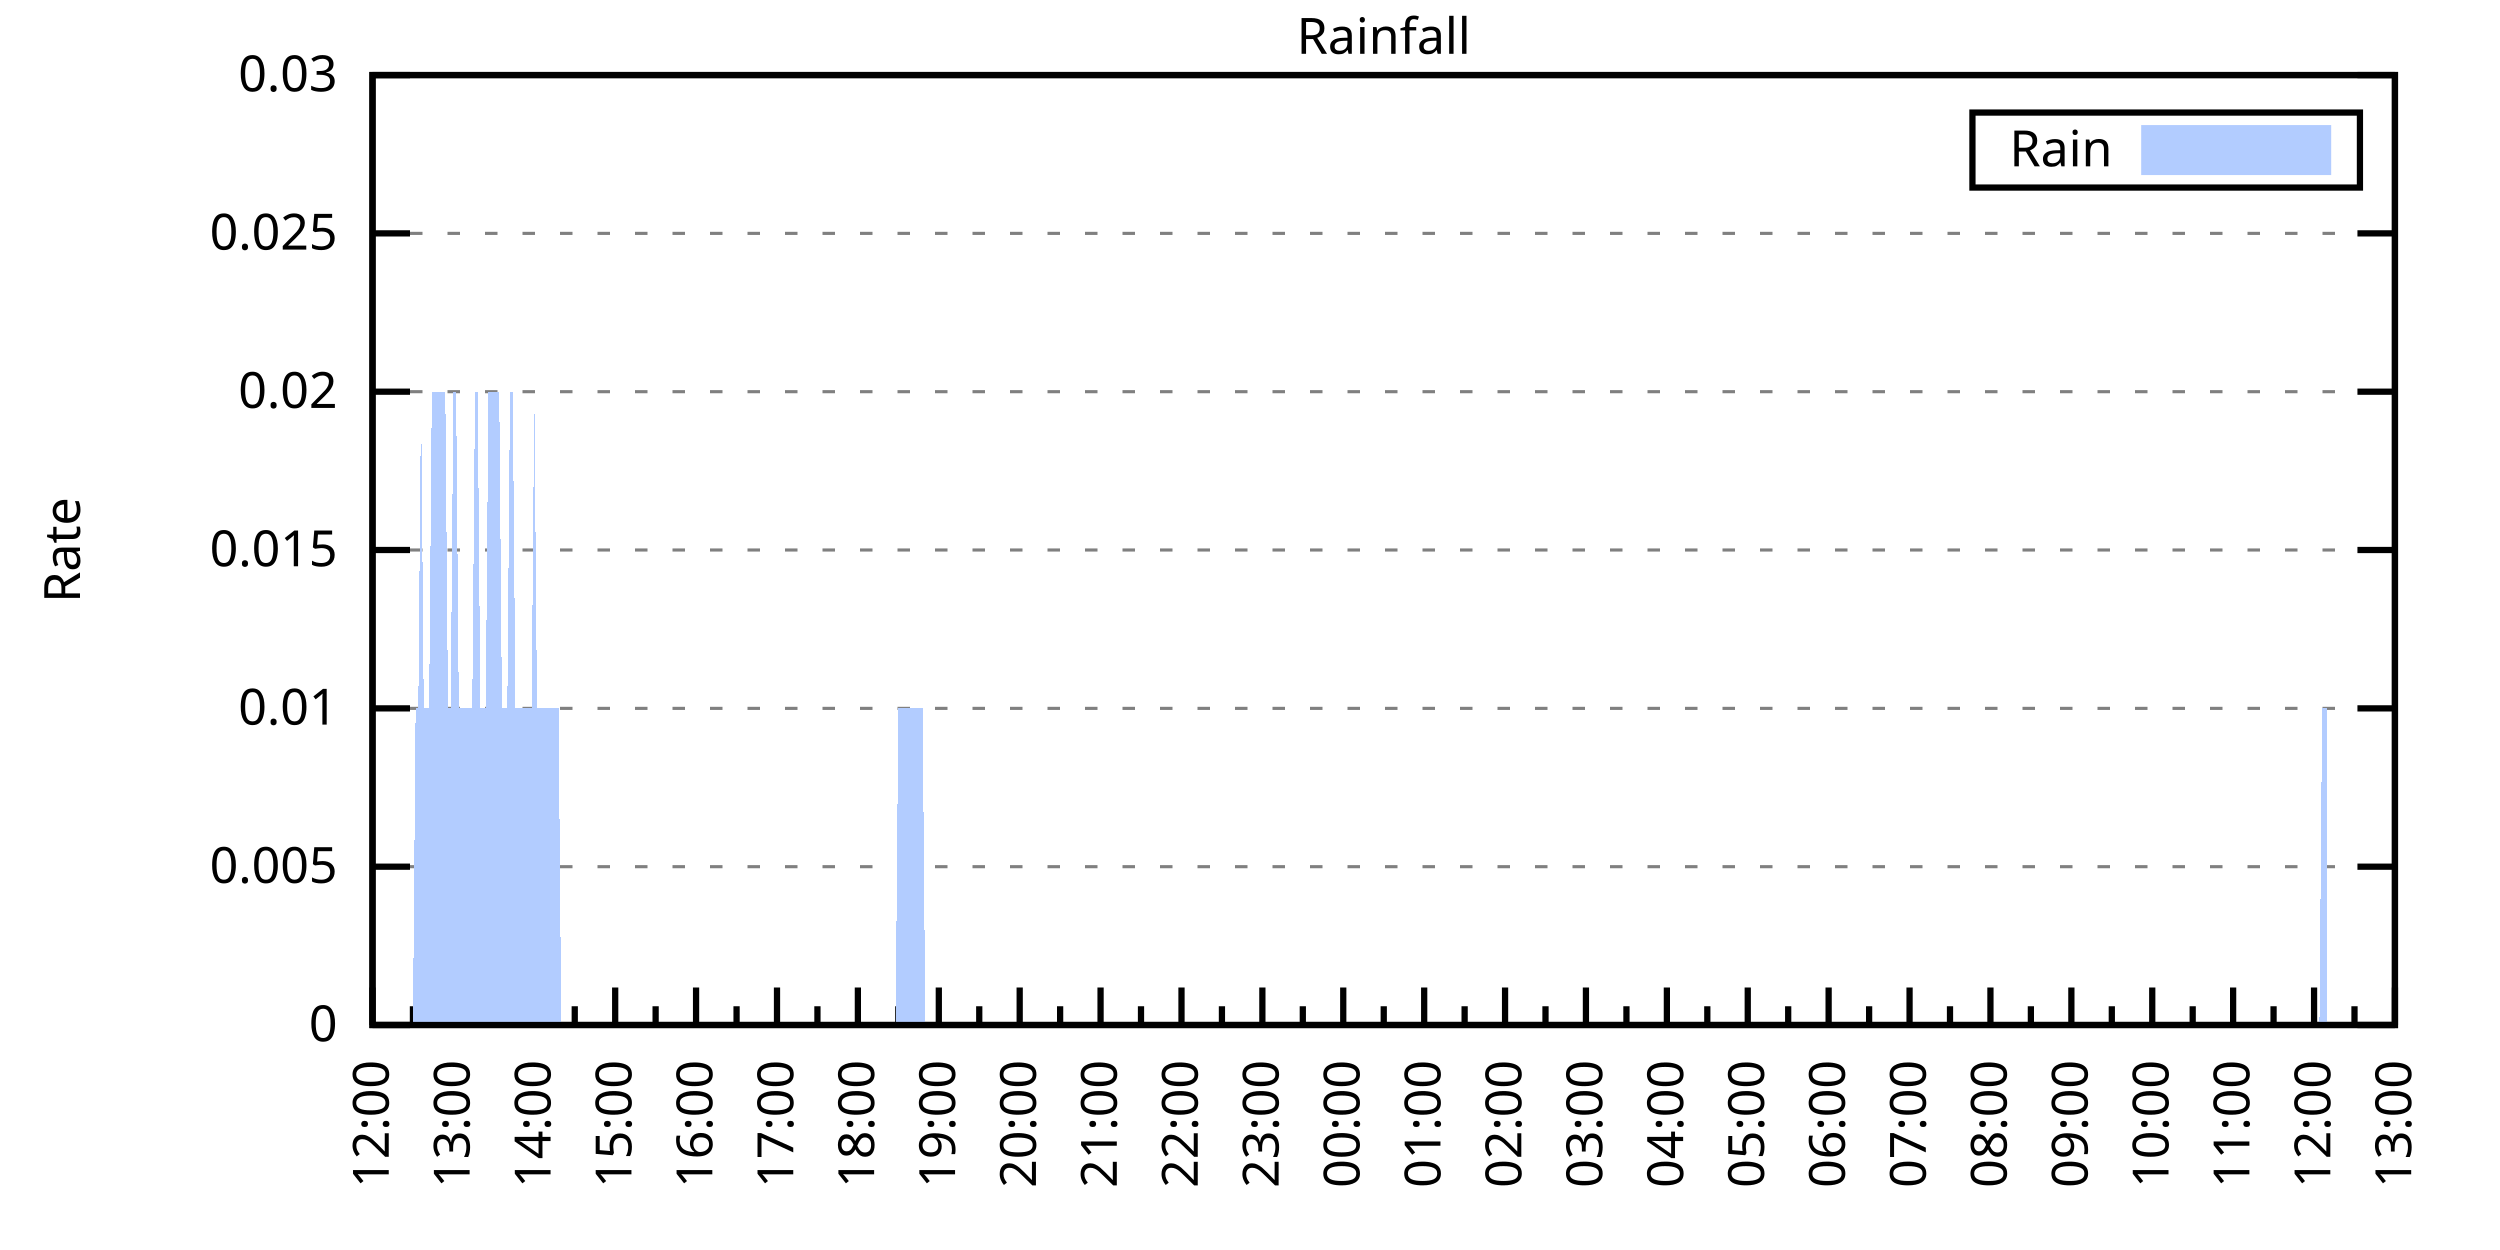
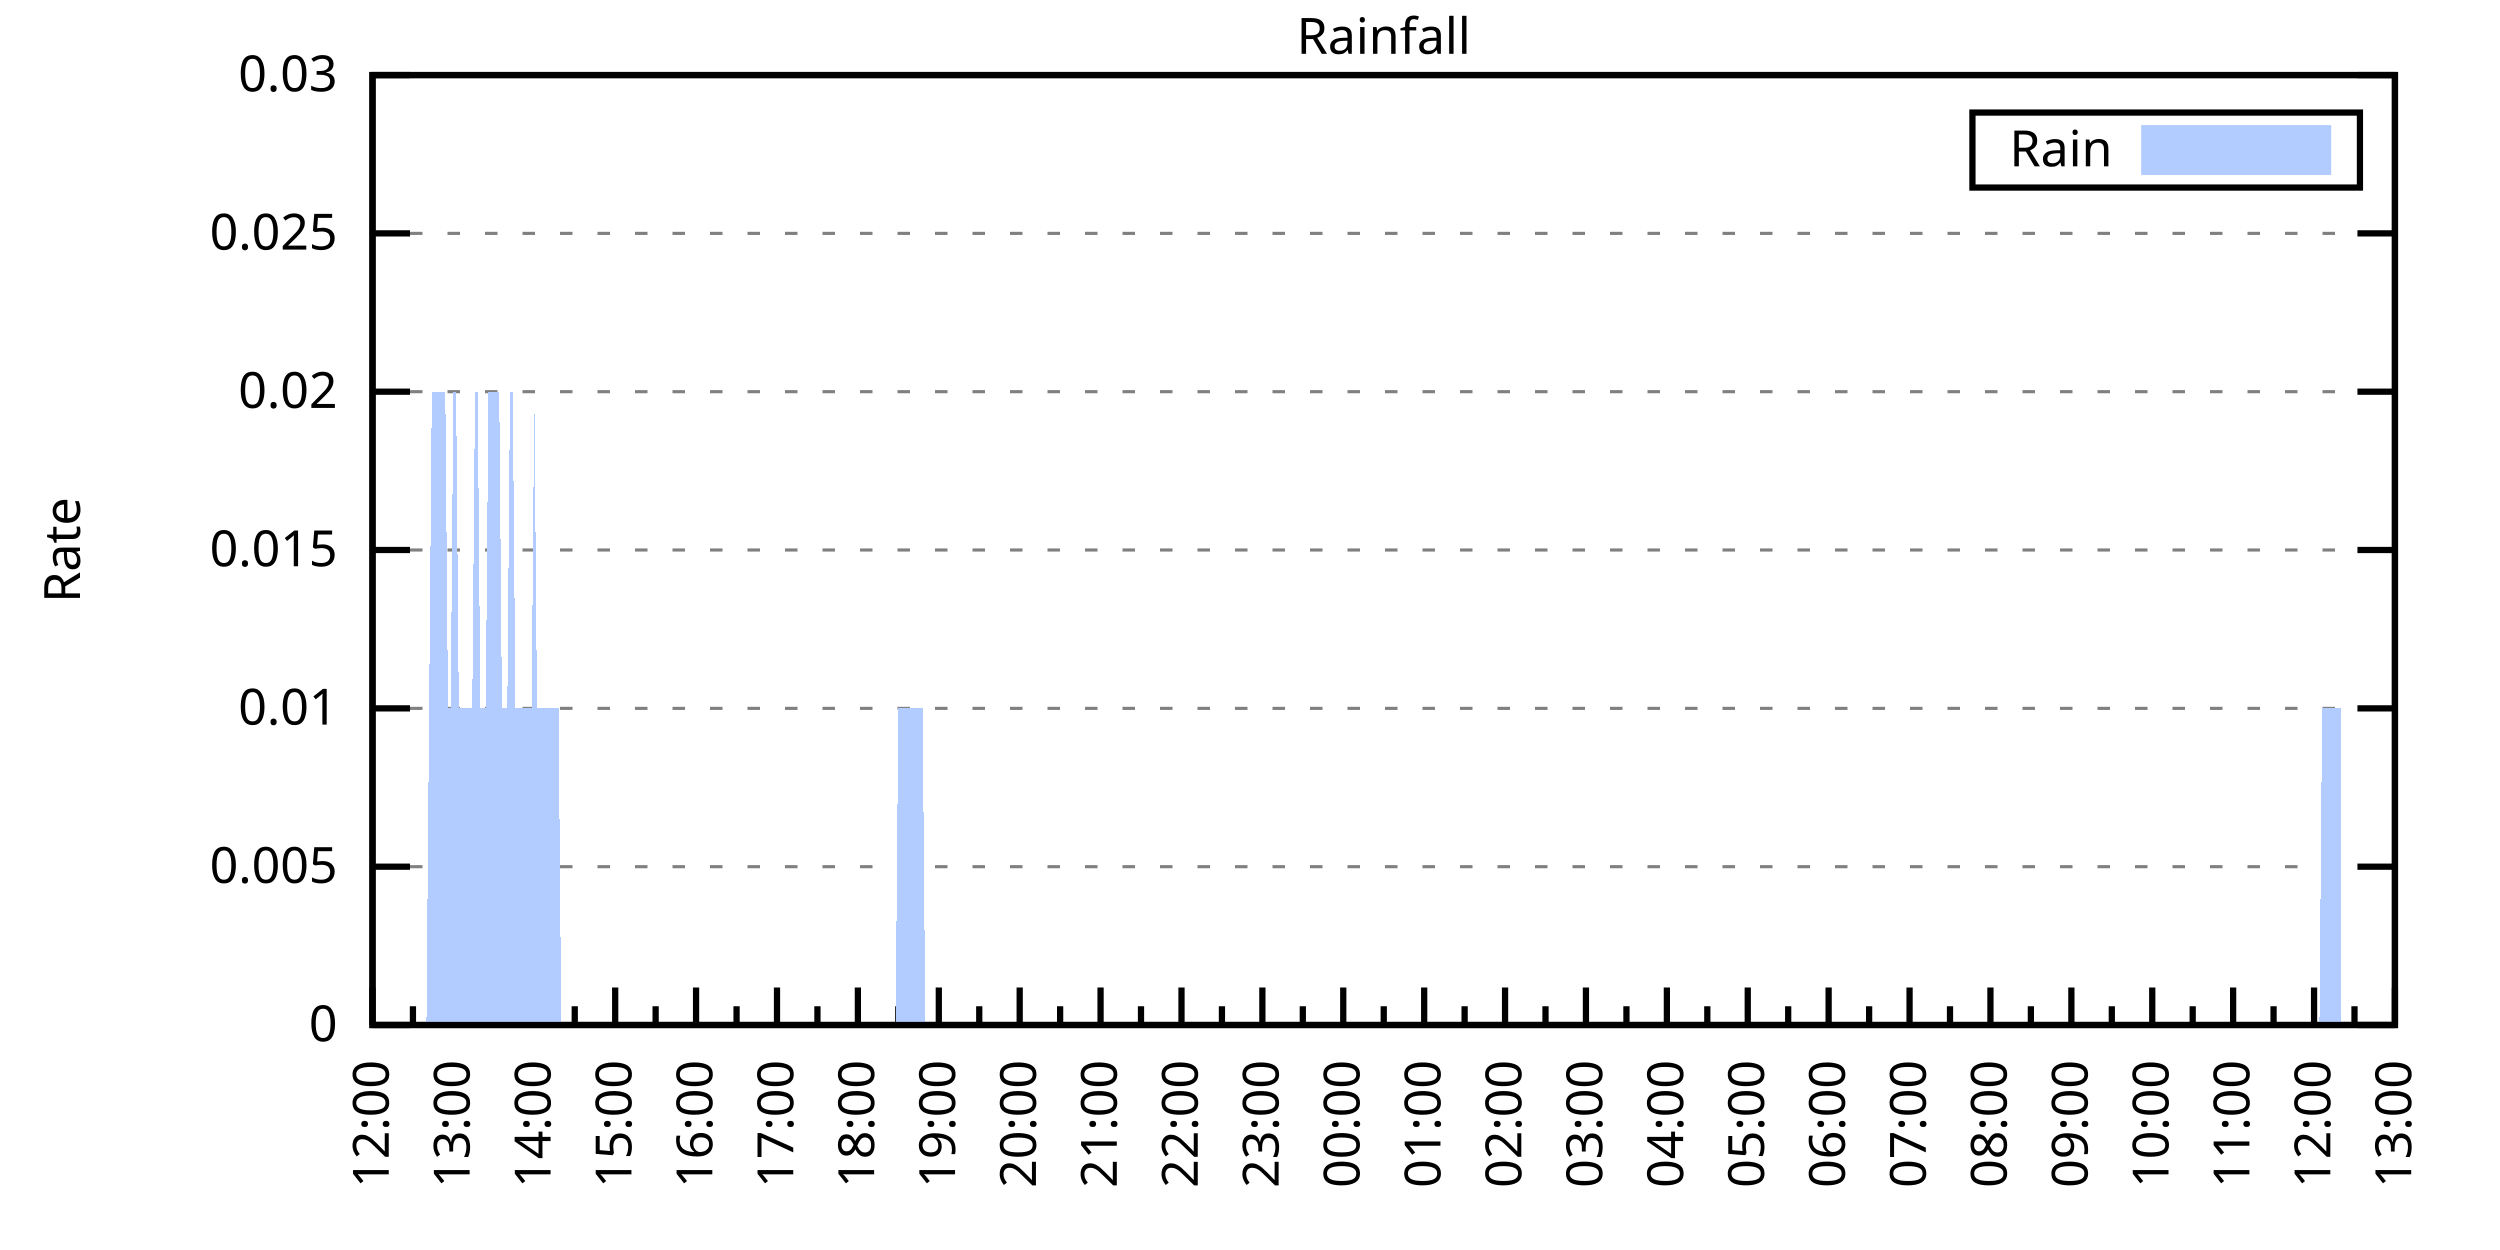
<svg xmlns="http://www.w3.org/2000/svg" xmlns:xlink="http://www.w3.org/1999/xlink" width="400" height="200" viewBox="0 0 400 200">
  <g id="gnuplot_canvas">
    <rect x="0" y="0" width="400" height="200" fill="none" />
    <defs>
      <circle id="gpDot" r="0.5" stroke-width="0.5" stroke="currentColor" />
      <path id="gpPt0" stroke-width="0.333" stroke="currentColor" d="M-1,0 h2 M0,-1 v2" />
      <path id="gpPt1" stroke-width="0.333" stroke="currentColor" d="M-1,-1 L1,1 M1,-1 L-1,1" />
      <path id="gpPt2" stroke-width="0.333" stroke="currentColor" d="M-1,0 L1,0 M0,-1 L0,1 M-1,-1 L1,1 M-1,1 L1,-1" />
      <rect id="gpPt3" stroke-width="0.333" stroke="currentColor" x="-1" y="-1" width="2" height="2" />
      <rect id="gpPt4" stroke-width="0.333" stroke="currentColor" fill="currentColor" x="-1" y="-1" width="2" height="2" />
      <circle id="gpPt5" stroke-width="0.333" stroke="currentColor" cx="0" cy="0" r="1" />
      <use xlink:href="#gpPt5" id="gpPt6" fill="currentColor" stroke="none" />
      <path id="gpPt7" stroke-width="0.333" stroke="currentColor" d="M0,-1.33 L-1.33,0.67 L1.33,0.67 z" />
      <use xlink:href="#gpPt7" id="gpPt8" fill="currentColor" stroke="none" />
      <use xlink:href="#gpPt7" id="gpPt9" stroke="currentColor" transform="rotate(180)" />
      <use xlink:href="#gpPt9" id="gpPt10" fill="currentColor" stroke="none" />
      <use xlink:href="#gpPt3" id="gpPt11" stroke="currentColor" transform="rotate(45)" />
      <use xlink:href="#gpPt11" id="gpPt12" fill="currentColor" stroke="none" />
      <path id="gpPt13" stroke-width="0.333" stroke="currentColor" d="M0,1.330 L1.265,0.411 L0.782,-1.067 L-0.782,-1.076 L-1.265,0.411 z" />
      <use xlink:href="#gpPt13" id="gpPt14" fill="currentColor" stroke="none" />
      <filter id="textbox" filterUnits="objectBoundingBox" x="0" y="0" height="1" width="1">
        <feFlood flood-color="white" flood-opacity="1" result="bgnd" />
        <feComposite in="SourceGraphic" in2="bgnd" operator="atop" />
      </filter>
      <filter id="greybox" filterUnits="objectBoundingBox" x="0" y="0" height="1" width="1">
        <feFlood flood-color="lightgrey" flood-opacity="1" result="grey" />
        <feComposite in="SourceGraphic" in2="grey" operator="atop" />
      </filter>
    </defs>
    <g fill="none" color="white" stroke="currentColor" stroke-width="1.00" stroke-linecap="butt" stroke-linejoin="miter">
</g>
    <g fill="none" color="black" stroke="currentColor" stroke-width="1.00" stroke-linecap="butt" stroke-linejoin="miter">
      <g stroke="none" shape-rendering="crispEdges">
        <polygon fill="rgb(255, 255, 255)" points="59.60,164.00 383.18,164.00 383.18,12.02 59.60,12.02 " />
      </g>
    </g>
    <g fill="none" color="black" stroke="currentColor" stroke-width="1.00" stroke-linecap="butt" stroke-linejoin="miter">
</g>
    <g fill="none" color="black" stroke="black" stroke-width="0.50" stroke-linecap="butt" stroke-linejoin="miter">
</g>
    <g fill="none" color="gray" stroke="currentColor" stroke-width="0.50" stroke-linecap="butt" stroke-linejoin="miter">
      <path stroke="gray" stroke-dasharray="2,4" class="gridline" d="M59.60,164.00 L383.19,164.00  " />
    </g>
    <g fill="none" color="gray" stroke="gray" stroke-width="1.00" stroke-linecap="butt" stroke-linejoin="miter">
</g>
    <g fill="none" color="black" stroke="currentColor" stroke-width="1.00" stroke-linecap="butt" stroke-linejoin="miter">
      <path stroke="black" d="M59.60,164.00 L65.60,164.00 M383.19,164.00 L377.19,164.00  " />
      <g transform="translate(54.00,166.60)" stroke="none" fill="black" font-family="Sans" font-size="8.00" text-anchor="end">
        <text>
          <tspan font-family="Sans"> 0</tspan>
        </text>
      </g>
    </g>
    <g fill="none" color="black" stroke="currentColor" stroke-width="1.00" stroke-linecap="butt" stroke-linejoin="miter">
</g>
    <g fill="none" color="black" stroke="black" stroke-width="0.50" stroke-linecap="butt" stroke-linejoin="miter">
</g>
    <g fill="none" color="gray" stroke="currentColor" stroke-width="0.50" stroke-linecap="butt" stroke-linejoin="miter">
      <path stroke="gray" stroke-dasharray="2,4" class="gridline" d="M59.60,138.67 L383.19,138.67  " />
    </g>
    <g fill="none" color="gray" stroke="gray" stroke-width="1.00" stroke-linecap="butt" stroke-linejoin="miter">
</g>
    <g fill="none" color="black" stroke="currentColor" stroke-width="1.00" stroke-linecap="butt" stroke-linejoin="miter">
      <path stroke="black" d="M59.60,138.67 L65.60,138.67 M383.19,138.67 L377.19,138.67  " />
      <g transform="translate(54.00,141.27)" stroke="none" fill="black" font-family="Sans" font-size="8.00" text-anchor="end">
        <text>
          <tspan font-family="Sans"> 0.005</tspan>
        </text>
      </g>
    </g>
    <g fill="none" color="black" stroke="currentColor" stroke-width="1.00" stroke-linecap="butt" stroke-linejoin="miter">
</g>
    <g fill="none" color="black" stroke="black" stroke-width="0.50" stroke-linecap="butt" stroke-linejoin="miter">
</g>
    <g fill="none" color="gray" stroke="currentColor" stroke-width="0.50" stroke-linecap="butt" stroke-linejoin="miter">
      <path stroke="gray" stroke-dasharray="2,4" class="gridline" d="M59.60,113.34 L383.19,113.34  " />
    </g>
    <g fill="none" color="gray" stroke="gray" stroke-width="1.00" stroke-linecap="butt" stroke-linejoin="miter">
</g>
    <g fill="none" color="black" stroke="currentColor" stroke-width="1.00" stroke-linecap="butt" stroke-linejoin="miter">
      <path stroke="black" d="M59.60,113.34 L65.60,113.34 M383.19,113.34 L377.19,113.34  " />
      <g transform="translate(54.00,115.94)" stroke="none" fill="black" font-family="Sans" font-size="8.00" text-anchor="end">
        <text>
          <tspan font-family="Sans"> 0.01</tspan>
        </text>
      </g>
    </g>
    <g fill="none" color="black" stroke="currentColor" stroke-width="1.00" stroke-linecap="butt" stroke-linejoin="miter">
</g>
    <g fill="none" color="black" stroke="black" stroke-width="0.50" stroke-linecap="butt" stroke-linejoin="miter">
</g>
    <g fill="none" color="gray" stroke="currentColor" stroke-width="0.50" stroke-linecap="butt" stroke-linejoin="miter">
      <path stroke="gray" stroke-dasharray="2,4" class="gridline" d="M59.60,88.00 L383.19,88.00  " />
    </g>
    <g fill="none" color="gray" stroke="gray" stroke-width="1.00" stroke-linecap="butt" stroke-linejoin="miter">
</g>
    <g fill="none" color="black" stroke="currentColor" stroke-width="1.00" stroke-linecap="butt" stroke-linejoin="miter">
      <path stroke="black" d="M59.60,88.00 L65.60,88.00 M383.19,88.00 L377.19,88.00  " />
      <g transform="translate(54.00,90.60)" stroke="none" fill="black" font-family="Sans" font-size="8.00" text-anchor="end">
        <text>
          <tspan font-family="Sans"> 0.015</tspan>
        </text>
      </g>
    </g>
    <g fill="none" color="black" stroke="currentColor" stroke-width="1.00" stroke-linecap="butt" stroke-linejoin="miter">
</g>
    <g fill="none" color="black" stroke="black" stroke-width="0.50" stroke-linecap="butt" stroke-linejoin="miter">
</g>
    <g fill="none" color="gray" stroke="currentColor" stroke-width="0.50" stroke-linecap="butt" stroke-linejoin="miter">
      <path stroke="gray" stroke-dasharray="2,4" class="gridline" d="M59.60,62.67 L383.19,62.67  " />
    </g>
    <g fill="none" color="gray" stroke="gray" stroke-width="1.00" stroke-linecap="butt" stroke-linejoin="miter">
</g>
    <g fill="none" color="black" stroke="currentColor" stroke-width="1.00" stroke-linecap="butt" stroke-linejoin="miter">
      <path stroke="black" d="M59.60,62.67 L65.60,62.67 M383.19,62.67 L377.19,62.67  " />
      <g transform="translate(54.00,65.27)" stroke="none" fill="black" font-family="Sans" font-size="8.00" text-anchor="end">
        <text>
          <tspan font-family="Sans"> 0.02</tspan>
        </text>
      </g>
    </g>
    <g fill="none" color="black" stroke="currentColor" stroke-width="1.00" stroke-linecap="butt" stroke-linejoin="miter">
</g>
    <g fill="none" color="black" stroke="black" stroke-width="0.50" stroke-linecap="butt" stroke-linejoin="miter">
</g>
    <g fill="none" color="gray" stroke="currentColor" stroke-width="0.50" stroke-linecap="butt" stroke-linejoin="miter">
      <path stroke="gray" stroke-dasharray="2,4" class="gridline" d="M59.60,37.34 L383.19,37.34  " />
    </g>
    <g fill="none" color="gray" stroke="gray" stroke-width="1.00" stroke-linecap="butt" stroke-linejoin="miter">
</g>
    <g fill="none" color="black" stroke="currentColor" stroke-width="1.00" stroke-linecap="butt" stroke-linejoin="miter">
      <path stroke="black" d="M59.60,37.34 L65.60,37.34 M383.19,37.34 L377.19,37.34  " />
      <g transform="translate(54.00,39.94)" stroke="none" fill="black" font-family="Sans" font-size="8.00" text-anchor="end">
        <text>
          <tspan font-family="Sans"> 0.025</tspan>
        </text>
      </g>
    </g>
    <g fill="none" color="black" stroke="currentColor" stroke-width="1.00" stroke-linecap="butt" stroke-linejoin="miter">
</g>
    <g fill="none" color="black" stroke="black" stroke-width="0.50" stroke-linecap="butt" stroke-linejoin="miter">
</g>
    <g fill="none" color="gray" stroke="currentColor" stroke-width="0.50" stroke-linecap="butt" stroke-linejoin="miter">
      <path stroke="gray" stroke-dasharray="2,4" class="gridline" d="M59.60,12.01 L383.19,12.01  " />
    </g>
    <g fill="none" color="gray" stroke="gray" stroke-width="1.00" stroke-linecap="butt" stroke-linejoin="miter">
</g>
    <g fill="none" color="black" stroke="currentColor" stroke-width="1.00" stroke-linecap="butt" stroke-linejoin="miter">
      <path stroke="black" d="M59.60,12.01 L65.60,12.01 M383.19,12.01 L377.19,12.01  " />
      <g transform="translate(54.00,14.61)" stroke="none" fill="black" font-family="Sans" font-size="8.00" text-anchor="end">
        <text>
          <tspan font-family="Sans"> 0.03</tspan>
        </text>
      </g>
    </g>
    <g fill="none" color="black" stroke="currentColor" stroke-width="1.00" stroke-linecap="butt" stroke-linejoin="miter">
      <path stroke="black" d="M59.60,164.00 L59.60,158.00  " />
      <g transform="translate(62.20,169.60) rotate(270)" stroke="none" fill="black" font-family="Sans" font-size="8.00" text-anchor="end">
        <text>
          <tspan font-family="Sans">12:00</tspan>
        </text>
      </g>
    </g>
    <g fill="none" color="black" stroke="currentColor" stroke-width="1.00" stroke-linecap="butt" stroke-linejoin="miter">
      <path stroke="black" d="M66.07,164.00 L66.07,161.00 M72.54,164.00 L72.54,158.00  " />
      <g transform="translate(75.14,169.60) rotate(270)" stroke="none" fill="black" font-family="Sans" font-size="8.00" text-anchor="end">
        <text>
          <tspan font-family="Sans">13:00</tspan>
        </text>
      </g>
    </g>
    <g fill="none" color="black" stroke="currentColor" stroke-width="1.00" stroke-linecap="butt" stroke-linejoin="miter">
      <path stroke="black" d="M79.02,164.00 L79.02,161.00 M85.49,164.00 L85.49,158.00  " />
      <g transform="translate(88.09,169.60) rotate(270)" stroke="none" fill="black" font-family="Sans" font-size="8.00" text-anchor="end">
        <text>
          <tspan font-family="Sans">14:00</tspan>
        </text>
      </g>
    </g>
    <g fill="none" color="black" stroke="currentColor" stroke-width="1.00" stroke-linecap="butt" stroke-linejoin="miter">
      <path stroke="black" d="M91.96,164.00 L91.96,161.00 M98.43,164.00 L98.43,158.00  " />
      <g transform="translate(101.03,169.60) rotate(270)" stroke="none" fill="black" font-family="Sans" font-size="8.00" text-anchor="end">
        <text>
          <tspan font-family="Sans">15:00</tspan>
        </text>
      </g>
    </g>
    <g fill="none" color="black" stroke="currentColor" stroke-width="1.00" stroke-linecap="butt" stroke-linejoin="miter">
      <path stroke="black" d="M104.90,164.00 L104.90,161.00 M111.37,164.00 L111.37,158.00  " />
      <g transform="translate(113.97,169.60) rotate(270)" stroke="none" fill="black" font-family="Sans" font-size="8.00" text-anchor="end">
        <text>
          <tspan font-family="Sans">16:00</tspan>
        </text>
      </g>
    </g>
    <g fill="none" color="black" stroke="currentColor" stroke-width="1.00" stroke-linecap="butt" stroke-linejoin="miter">
      <path stroke="black" d="M117.85,164.00 L117.85,161.00 M124.32,164.00 L124.32,158.00  " />
      <g transform="translate(126.92,169.60) rotate(270)" stroke="none" fill="black" font-family="Sans" font-size="8.00" text-anchor="end">
        <text>
          <tspan font-family="Sans">17:00</tspan>
        </text>
      </g>
    </g>
    <g fill="none" color="black" stroke="currentColor" stroke-width="1.00" stroke-linecap="butt" stroke-linejoin="miter">
      <path stroke="black" d="M130.79,164.00 L130.79,161.00 M137.26,164.00 L137.26,158.00  " />
      <g transform="translate(139.86,169.60) rotate(270)" stroke="none" fill="black" font-family="Sans" font-size="8.00" text-anchor="end">
        <text>
          <tspan font-family="Sans">18:00</tspan>
        </text>
      </g>
    </g>
    <g fill="none" color="black" stroke="currentColor" stroke-width="1.00" stroke-linecap="butt" stroke-linejoin="miter">
      <path stroke="black" d="M143.73,164.00 L143.73,161.00 M150.21,164.00 L150.21,158.00  " />
      <g transform="translate(152.81,169.60) rotate(270)" stroke="none" fill="black" font-family="Sans" font-size="8.00" text-anchor="end">
        <text>
          <tspan font-family="Sans">19:00</tspan>
        </text>
      </g>
    </g>
    <g fill="none" color="black" stroke="currentColor" stroke-width="1.00" stroke-linecap="butt" stroke-linejoin="miter">
      <path stroke="black" d="M156.68,164.00 L156.68,161.00 M163.15,164.00 L163.15,158.00  " />
      <g transform="translate(165.75,169.60) rotate(270)" stroke="none" fill="black" font-family="Sans" font-size="8.00" text-anchor="end">
        <text>
          <tspan font-family="Sans">20:00</tspan>
        </text>
      </g>
    </g>
    <g fill="none" color="black" stroke="currentColor" stroke-width="1.00" stroke-linecap="butt" stroke-linejoin="miter">
      <path stroke="black" d="M169.62,164.00 L169.62,161.00 M176.09,164.00 L176.09,158.00  " />
      <g transform="translate(178.69,169.60) rotate(270)" stroke="none" fill="black" font-family="Sans" font-size="8.00" text-anchor="end">
        <text>
          <tspan font-family="Sans">21:00</tspan>
        </text>
      </g>
    </g>
    <g fill="none" color="black" stroke="currentColor" stroke-width="1.00" stroke-linecap="butt" stroke-linejoin="miter">
      <path stroke="black" d="M182.56,164.00 L182.56,161.00 M189.04,164.00 L189.04,158.00  " />
      <g transform="translate(191.64,169.60) rotate(270)" stroke="none" fill="black" font-family="Sans" font-size="8.00" text-anchor="end">
        <text>
          <tspan font-family="Sans">22:00</tspan>
        </text>
      </g>
    </g>
    <g fill="none" color="black" stroke="currentColor" stroke-width="1.00" stroke-linecap="butt" stroke-linejoin="miter">
      <path stroke="black" d="M195.51,164.00 L195.51,161.00 M201.98,164.00 L201.98,158.00  " />
      <g transform="translate(204.58,169.60) rotate(270)" stroke="none" fill="black" font-family="Sans" font-size="8.00" text-anchor="end">
        <text>
          <tspan font-family="Sans">23:00</tspan>
        </text>
      </g>
    </g>
    <g fill="none" color="black" stroke="currentColor" stroke-width="1.00" stroke-linecap="butt" stroke-linejoin="miter">
      <path stroke="black" d="M208.45,164.00 L208.45,161.00 M214.92,164.00 L214.92,158.00  " />
      <g transform="translate(217.52,169.60) rotate(270)" stroke="none" fill="black" font-family="Sans" font-size="8.00" text-anchor="end">
        <text>
          <tspan font-family="Sans">00:00</tspan>
        </text>
      </g>
    </g>
    <g fill="none" color="black" stroke="currentColor" stroke-width="1.00" stroke-linecap="butt" stroke-linejoin="miter">
      <path stroke="black" d="M221.40,164.00 L221.40,161.00 M227.87,164.00 L227.87,158.00  " />
      <g transform="translate(230.47,169.60) rotate(270)" stroke="none" fill="black" font-family="Sans" font-size="8.00" text-anchor="end">
        <text>
          <tspan font-family="Sans">01:00</tspan>
        </text>
      </g>
    </g>
    <g fill="none" color="black" stroke="currentColor" stroke-width="1.00" stroke-linecap="butt" stroke-linejoin="miter">
      <path stroke="black" d="M234.34,164.00 L234.34,161.00 M240.81,164.00 L240.81,158.00  " />
      <g transform="translate(243.41,169.60) rotate(270)" stroke="none" fill="black" font-family="Sans" font-size="8.00" text-anchor="end">
        <text>
          <tspan font-family="Sans">02:00</tspan>
        </text>
      </g>
    </g>
    <g fill="none" color="black" stroke="currentColor" stroke-width="1.00" stroke-linecap="butt" stroke-linejoin="miter">
      <path stroke="black" d="M247.28,164.00 L247.28,161.00 M253.75,164.00 L253.75,158.00  " />
      <g transform="translate(256.35,169.60) rotate(270)" stroke="none" fill="black" font-family="Sans" font-size="8.00" text-anchor="end">
        <text>
          <tspan font-family="Sans">03:00</tspan>
        </text>
      </g>
    </g>
    <g fill="none" color="black" stroke="currentColor" stroke-width="1.00" stroke-linecap="butt" stroke-linejoin="miter">
      <path stroke="black" d="M260.23,164.00 L260.23,161.00 M266.70,164.00 L266.70,158.00  " />
      <g transform="translate(269.30,169.60) rotate(270)" stroke="none" fill="black" font-family="Sans" font-size="8.00" text-anchor="end">
        <text>
          <tspan font-family="Sans">04:00</tspan>
        </text>
      </g>
    </g>
    <g fill="none" color="black" stroke="currentColor" stroke-width="1.00" stroke-linecap="butt" stroke-linejoin="miter">
      <path stroke="black" d="M273.17,164.00 L273.17,161.00 M279.64,164.00 L279.64,158.00  " />
      <g transform="translate(282.24,169.60) rotate(270)" stroke="none" fill="black" font-family="Sans" font-size="8.00" text-anchor="end">
        <text>
          <tspan font-family="Sans">05:00</tspan>
        </text>
      </g>
    </g>
    <g fill="none" color="black" stroke="currentColor" stroke-width="1.00" stroke-linecap="butt" stroke-linejoin="miter">
      <path stroke="black" d="M286.11,164.00 L286.11,161.00 M292.58,164.00 L292.58,158.00  " />
      <g transform="translate(295.18,169.60) rotate(270)" stroke="none" fill="black" font-family="Sans" font-size="8.00" text-anchor="end">
        <text>
          <tspan font-family="Sans">06:00</tspan>
        </text>
      </g>
    </g>
    <g fill="none" color="black" stroke="currentColor" stroke-width="1.00" stroke-linecap="butt" stroke-linejoin="miter">
      <path stroke="black" d="M299.06,164.00 L299.06,161.00 M305.53,164.00 L305.53,158.00  " />
      <g transform="translate(308.13,169.60) rotate(270)" stroke="none" fill="black" font-family="Sans" font-size="8.00" text-anchor="end">
        <text>
          <tspan font-family="Sans">07:00</tspan>
        </text>
      </g>
    </g>
    <g fill="none" color="black" stroke="currentColor" stroke-width="1.00" stroke-linecap="butt" stroke-linejoin="miter">
      <path stroke="black" d="M312.00,164.00 L312.00,161.00 M318.47,164.00 L318.47,158.00  " />
      <g transform="translate(321.07,169.60) rotate(270)" stroke="none" fill="black" font-family="Sans" font-size="8.00" text-anchor="end">
        <text>
          <tspan font-family="Sans">08:00</tspan>
        </text>
      </g>
    </g>
    <g fill="none" color="black" stroke="currentColor" stroke-width="1.00" stroke-linecap="butt" stroke-linejoin="miter">
      <path stroke="black" d="M324.94,164.00 L324.94,161.00 M331.42,164.00 L331.42,158.00  " />
      <g transform="translate(334.02,169.60) rotate(270)" stroke="none" fill="black" font-family="Sans" font-size="8.00" text-anchor="end">
        <text>
          <tspan font-family="Sans">09:00</tspan>
        </text>
      </g>
    </g>
    <g fill="none" color="black" stroke="currentColor" stroke-width="1.00" stroke-linecap="butt" stroke-linejoin="miter">
      <path stroke="black" d="M337.89,164.00 L337.89,161.00 M344.36,164.00 L344.36,158.00  " />
      <g transform="translate(346.96,169.60) rotate(270)" stroke="none" fill="black" font-family="Sans" font-size="8.00" text-anchor="end">
        <text>
          <tspan font-family="Sans">10:00</tspan>
        </text>
      </g>
    </g>
    <g fill="none" color="black" stroke="currentColor" stroke-width="1.00" stroke-linecap="butt" stroke-linejoin="miter">
      <path stroke="black" d="M350.83,164.00 L350.83,161.00 M357.30,164.00 L357.30,158.00  " />
      <g transform="translate(359.90,169.60) rotate(270)" stroke="none" fill="black" font-family="Sans" font-size="8.00" text-anchor="end">
        <text>
          <tspan font-family="Sans">11:00</tspan>
        </text>
      </g>
    </g>
    <g fill="none" color="black" stroke="currentColor" stroke-width="1.00" stroke-linecap="butt" stroke-linejoin="miter">
      <path stroke="black" d="M363.77,164.00 L363.77,161.00 M370.25,164.00 L370.25,158.00  " />
      <g transform="translate(372.85,169.60) rotate(270)" stroke="none" fill="black" font-family="Sans" font-size="8.00" text-anchor="end">
        <text>
          <tspan font-family="Sans">12:00</tspan>
        </text>
      </g>
    </g>
    <g fill="none" color="black" stroke="currentColor" stroke-width="1.00" stroke-linecap="butt" stroke-linejoin="miter">
      <path stroke="black" d="M376.72,164.00 L376.72,161.00 M383.19,164.00 L383.19,158.00  " />
      <g transform="translate(385.79,169.60) rotate(270)" stroke="none" fill="black" font-family="Sans" font-size="8.00" text-anchor="end">
        <text>
          <tspan font-family="Sans">13:00</tspan>
        </text>
      </g>
    </g>
    <g fill="none" color="black" stroke="currentColor" stroke-width="1.00" stroke-linecap="butt" stroke-linejoin="miter">
</g>
    <g fill="none" color="black" stroke="currentColor" stroke-width="1.00" stroke-linecap="butt" stroke-linejoin="miter">
      <path stroke="black" d="M59.60,12.01 L59.60,164.00 L383.19,164.00 L383.19,12.01 L59.60,12.01 Z  " />
    </g>
    <g fill="none" color="black" stroke="currentColor" stroke-width="1.00" stroke-linecap="butt" stroke-linejoin="miter">
      <g transform="translate(12.80,88.01) rotate(270)" stroke="none" fill="black" font-family="Sans" font-size="8.00" text-anchor="middle">
        <text>
          <tspan font-family="Sans">Rate</tspan>
        </text>
      </g>
    </g>
    <g fill="none" color="black" stroke="currentColor" stroke-width="1.00" stroke-linecap="butt" stroke-linejoin="miter">
</g>
    <g fill="none" color="black" stroke="currentColor" stroke-width="1.00" stroke-linecap="butt" stroke-linejoin="miter">
      <path stroke="black" d="M315.59,30.01 L315.59,18.01 L377.59,18.01 L377.59,30.01 L315.59,30.01 Z  " />
    </g>
    <g id="Rainfall_plot_1">
      <g fill="none" color="white" stroke="black" stroke-width="2.00" stroke-linecap="butt" stroke-linejoin="miter">
</g>
      <g fill="none" color="black" stroke="currentColor" stroke-width="2.00" stroke-linecap="butt" stroke-linejoin="miter">
        <g transform="translate(337.99,26.61)" stroke="none" fill="black" font-family="Sans" font-size="8.00" text-anchor="end">
          <text>
            <tspan font-family="Sans">Rain</tspan>
          </text>
        </g>
      </g>
      <g fill="none" color="black" stroke="currentColor" stroke-width="2.00" stroke-linecap="butt" stroke-linejoin="miter">
        <g stroke="none" shape-rendering="crispEdges">
          <polygon fill="rgb(178, 204, 255)" points="343.59,27.01 371.99,27.01 371.99,21.01 343.59,21.01 " />
        </g>
        <path stroke="rgb(178, 204, 255)" d="M343.59,27.01 L371.99,27.01 L371.99,21.01 L343.59,21.01 L343.59,27.01 Z  " />
      </g>
      <g fill="none" color="black" stroke="currentColor" stroke-width="2.00" stroke-linecap="butt" stroke-linejoin="miter">
        <g stroke="none" shape-rendering="crispEdges">
-           <polygon fill="rgb(178, 204, 255)" points="62.19,164.00 62.62,164.00 63.05,164.00 63.48,164.00 63.91,164.00 64.35,164.00 64.78,164.00 65.21,164.00 65.64,164.00 66.07,164.00 66.50,113.34 66.93,113.34 67.37,62.67 67.80,113.34 68.23,113.34 68.66,113.34 69.09,62.67 69.52,62.67 69.95,62.67 70.39,62.67 70.82,62.67 71.25,62.67 71.68,113.34 72.11,113.34 72.54,62.67 72.98,62.67 73.41,113.34 73.84,113.34 74.27,113.34 74.70,113.34 75.13,113.34 75.56,113.34 76.00,62.67 76.43,62.67 76.86,113.34 77.29,113.34 77.72,113.34 78.15,62.67 78.58,62.67 79.02,62.67 79.45,62.67 79.88,62.67 80.31,113.34 80.74,113.34 81.17,113.34 81.60,62.67 82.04,62.67 82.47,113.34 82.90,113.34 83.33,113.34 83.76,113.34 84.19,113.34 84.62,113.34 85.06,113.34 85.49,62.67 85.92,113.34 86.35,113.34 86.78,113.34 87.21,113.34 87.64,113.34 88.08,113.34 88.51,113.34 88.94,113.34 89.37,113.34 89.80,164.00 90.23,164.00 90.66,164.00 91.10,164.00 91.53,164.00 91.96,164.00 92.39,164.00 92.82,164.00 93.25,164.00 93.68,164.00 94.12,164.00 94.55,164.00 94.98,164.00 95.41,164.00 95.84,164.00 96.27,164.00 96.70,164.00 97.14,164.00 97.57,164.00 98.00,164.00 98.43,164.00 98.86,164.00 99.29,164.00 99.73,164.00 100.16,164.00 100.59,164.00 101.02,164.00 101.45,164.00 101.88,164.00 102.31,164.00 102.75,164.00 103.18,164.00 103.61,164.00 104.04,164.00 104.47,164.00 104.90,164.00 105.33,164.00 105.77,164.00 106.20,164.00 106.63,164.00 107.06,164.00 107.49,164.00 107.92,164.00 108.35,164.00 108.79,164.00 109.22,164.00 109.65,164.00 110.08,164.00 110.51,164.00 110.94,164.00 111.37,164.00 111.81,164.00 112.24,164.00 112.67,164.00 113.10,164.00 113.53,164.00 113.96,164.00 114.39,164.00 114.83,164.00 115.26,164.00 115.69,164.00 116.12,164.00 116.55,164.00 116.98,164.00 117.41,164.00 117.85,164.00 118.28,164.00 118.71,164.00 119.14,164.00 119.57,164.00 120.00,164.00 120.43,164.00 120.87,164.00 121.30,164.00 121.73,164.00 122.16,164.00 122.59,164.00 123.02,164.00 123.46,164.00 123.89,164.00 124.32,164.00 124.75,164.00 125.18,164.00 125.61,164.00 126.04,164.00 126.48,164.00 126.91,164.00 127.34,164.00 127.77,164.00 128.20,164.00 128.63,164.00 129.06,164.00 129.50,164.00 129.93,164.00 130.36,164.00 130.79,164.00 131.22,164.00 131.65,164.00 132.08,164.00 132.52,164.00 132.95,164.00 133.38,164.00 133.81,164.00 134.24,164.00 134.67,164.00 135.10,164.00 135.54,164.00 135.97,164.00 136.40,164.00 136.83,164.00 137.26,164.00 137.69,164.00 138.12,164.00 138.56,164.00 138.99,164.00 139.42,164.00 139.85,164.00 140.28,164.00 140.71,164.00 141.14,164.00 141.58,164.00 142.01,164.00 142.44,164.00 142.87,164.00 143.30,164.00 143.73,113.34 144.16,113.34 144.60,113.34 145.03,113.34 145.46,113.34 145.89,113.34 146.32,113.34 146.75,113.34 147.19,113.34 147.62,113.34 148.05,164.00 148.48,164.00 148.91,164.00 149.34,164.00 149.77,164.00 150.21,164.00 150.64,164.00 151.07,164.00 151.50,164.00 151.93,164.00 152.36,164.00 152.79,164.00 153.23,164.00 153.66,164.00 154.09,164.00 154.52,164.00 154.95,164.00 155.38,164.00 155.81,164.00 156.25,164.00 156.68,164.00 157.11,164.00 157.54,164.00 157.97,164.00 158.40,164.00 158.83,164.00 159.27,164.00 159.70,164.00 160.13,164.00 160.56,164.00 160.99,164.00 161.42,164.00 161.85,164.00 162.29,164.00 162.72,164.00 163.15,164.00 163.58,164.00 164.01,164.00 164.44,164.00 164.87,164.00 165.31,164.00 165.74,164.00 166.17,164.00 166.60,164.00 167.03,164.00 167.46,164.00 167.89,164.00 168.33,164.00 168.76,164.00 169.19,164.00 169.62,164.00 170.05,164.00 170.48,164.00 170.91,164.00 171.35,164.00 171.78,164.00 172.21,164.00 172.64,164.00 173.07,164.00 173.50,164.00 173.94,164.00 174.37,164.00 174.80,164.00 175.23,164.00 175.66,164.00 176.09,164.00 176.52,164.00 176.96,164.00 177.39,164.00 177.82,164.00 178.25,164.00 178.68,164.00 179.11,164.00 179.54,164.00 179.98,164.00 180.41,164.00 180.84,164.00 181.27,164.00 181.70,164.00 182.13,164.00 182.56,164.00 183.00,164.00 183.43,164.00 183.86,164.00 184.29,164.00 184.72,164.00 185.15,164.00 185.58,164.00 186.02,164.00 186.45,164.00 186.88,164.00 187.31,164.00 187.74,164.00 188.17,164.00 188.60,164.00 189.04,164.00 189.47,164.00 189.90,164.00 190.33,164.00 190.76,164.00 191.19,164.00 191.62,164.00 192.06,164.00 192.49,164.00 192.92,164.00 193.35,164.00 193.78,164.00 194.21,164.00 194.64,164.00 195.08,164.00 195.51,164.00 195.94,164.00 196.37,164.00 196.80,164.00 197.23,164.00 197.67,164.00 198.10,164.00 198.53,164.00 198.96,164.00 199.39,164.00 199.82,164.00 200.25,164.00 200.69,164.00 201.12,164.00 201.55,164.00 201.98,164.00 202.41,164.00 202.84,164.00 203.27,164.00 203.71,164.00 204.14,164.00 204.57,164.00 205.00,164.00 205.43,164.00 205.86,164.00 206.29,164.00 206.73,164.00 207.16,164.00 207.59,164.00 208.02,164.00 208.45,164.00 208.88,164.00 209.31,164.00 209.75,164.00 210.18,164.00 210.61,164.00 211.04,164.00 211.47,164.00 211.90,164.00 212.33,164.00 212.77,164.00 213.20,164.00 213.63,164.00 214.06,164.00 214.49,164.00 214.92,164.00 215.35,164.00 215.79,164.00 216.22,164.00 216.65,164.00 217.08,164.00 217.51,164.00 217.94,164.00 218.37,164.00 218.81,164.00 219.24,164.00 219.67,164.00 220.10,164.00 220.53,164.00 220.96,164.00 221.40,164.00 221.83,164.00 222.26,164.00 222.69,164.00 223.12,164.00 223.55,164.00 223.98,164.00 224.42,164.00 224.85,164.00 225.28,164.00 225.71,164.00 226.14,164.00 226.57,164.00 227.00,164.00 227.44,164.00 227.87,164.00 228.30,164.00 228.73,164.00 229.16,164.00 229.59,164.00 230.02,164.00 230.46,164.00 230.89,164.00 231.32,164.00 231.75,164.00 232.18,164.00 232.61,164.00 233.04,164.00 233.48,164.00 233.91,164.00 234.34,164.00 234.77,164.00 235.20,164.00 235.63,164.00 236.06,164.00 236.50,164.00 236.93,164.00 237.36,164.00 237.79,164.00 238.22,164.00 238.65,164.00 239.08,164.00 239.52,164.00 239.95,164.00 240.38,164.00 240.81,164.00 241.24,164.00 241.67,164.00 242.10,164.00 242.54,164.00 242.97,164.00 243.40,164.00 243.83,164.00 244.26,164.00 244.69,164.00 245.12,164.00 245.56,164.00 245.99,164.00 246.42,164.00 246.85,164.00 247.28,164.00 247.71,164.00 248.15,164.00 248.58,164.00 249.01,164.00 249.44,164.00 249.87,164.00 250.30,164.00 250.73,164.00 251.17,164.00 251.60,164.00 252.03,164.00 252.46,164.00 252.89,164.00 253.32,164.00 253.75,164.00 254.19,164.00 254.62,164.00 255.05,164.00 255.48,164.00 255.91,164.00 256.34,164.00 256.77,164.00 257.21,164.00 257.64,164.00 258.07,164.00 258.50,164.00 258.93,164.00 259.36,164.00 259.79,164.00 260.23,164.00 260.66,164.00 261.09,164.00 261.52,164.00 261.95,164.00 262.38,164.00 262.81,164.00 263.25,164.00 263.68,164.00 264.11,164.00 264.54,164.00 264.97,164.00 265.40,164.00 265.83,164.00 266.27,164.00 266.70,164.00 267.13,164.00 267.56,164.00 267.99,164.00 268.42,164.00 268.85,164.00 269.29,164.00 269.72,164.00 270.15,164.00 270.58,164.00 271.01,164.00 271.44,164.00 271.88,164.00 272.31,164.00 272.74,164.00 273.17,164.00 273.60,164.00 274.03,164.00 274.46,164.00 274.90,164.00 275.33,164.00 275.76,164.00 276.19,164.00 276.62,164.00 277.05,164.00 277.48,164.00 277.92,164.00 278.35,164.00 278.78,164.00 279.21,164.00 279.64,164.00 280.07,164.00 280.50,164.00 280.94,164.00 281.37,164.00 281.80,164.00 282.23,164.00 282.66,164.00 283.09,164.00 283.52,164.00 283.96,164.00 284.39,164.00 284.82,164.00 285.25,164.00 285.68,164.00 286.11,164.00 286.54,164.00 286.98,164.00 287.41,164.00 287.84,164.00 288.27,164.00 288.70,164.00 289.13,164.00 289.56,164.00 290.00,164.00 290.43,164.00 290.86,164.00 291.29,164.00 291.72,164.00 292.15,164.00 292.58,164.00 293.02,164.00 293.45,164.00 293.88,164.00 294.31,164.00 294.74,164.00 295.17,164.00 295.60,164.00 296.04,164.00 296.47,164.00 296.90,164.00 297.33,164.00 297.76,164.00 298.19,164.00 298.63,164.00 299.06,164.00 299.49,164.00 299.92,164.00 300.35,164.00 300.78,164.00 301.21,164.00 301.65,164.00 302.08,164.00 302.51,164.00 302.94,164.00 303.37,164.00 303.80,164.00 304.23,164.00 304.67,164.00 305.10,164.00 305.53,164.00 305.96,164.00 306.39,164.00 306.82,164.00 307.25,164.00 307.69,164.00 308.12,164.00 308.55,164.00 308.98,164.00 309.41,164.00 309.84,164.00 310.27,164.00 310.71,164.00 311.14,164.00 311.57,164.00 312.00,164.00 312.43,164.00 312.86,164.00 313.29,164.00 313.73,164.00 314.16,164.00 314.59,164.00 315.02,164.00 315.45,164.00 315.88,164.00 316.31,164.00 316.75,164.00 317.18,164.00 317.61,164.00 318.04,164.00 318.47,164.00 318.90,164.00 319.33,164.00 319.77,164.00 320.20,164.00 320.63,164.00 321.06,164.00 321.49,164.00 321.92,164.00 322.36,164.00 322.79,164.00 323.22,164.00 323.65,164.00 324.08,164.00 324.51,164.00 324.94,164.00 325.38,164.00 325.81,164.00 326.24,164.00 326.67,164.00 327.10,164.00 327.53,164.00 327.96,164.00 328.40,164.00 328.83,164.00 329.26,164.00 329.69,164.00 330.12,164.00 330.55,164.00 330.98,164.00 331.42,164.00 331.85,164.00 332.28,164.00 332.71,164.00 333.14,164.00 333.57,164.00 334.00,164.00 334.44,164.00 334.87,164.00 335.30,164.00 335.73,164.00 336.16,164.00 336.59,164.00 337.02,164.00 337.46,164.00 337.89,164.00 338.32,164.00 338.75,164.00 339.18,164.00 339.61,164.00 340.04,164.00 340.48,164.00 340.91,164.00 341.34,164.00 341.77,164.00 342.20,164.00 342.63,164.00 343.06,164.00 343.50,164.00 343.93,164.00 344.36,164.00 344.79,164.00 345.22,164.00 345.65,164.00 346.09,164.00 346.52,164.00 346.95,164.00 347.38,164.00 347.81,164.00 348.24,164.00 348.67,164.00 349.11,164.00 349.54,164.00 349.97,164.00 350.40,164.00 350.83,164.00 351.26,164.00 351.69,164.00 352.13,164.00 352.56,164.00 352.99,164.00 353.42,164.00 353.85,164.00 354.28,164.00 354.71,164.00 355.15,164.00 355.58,164.00 356.01,164.00 356.44,164.00 356.87,164.00 357.30,164.00 357.73,164.00 358.17,164.00 358.60,164.00 359.03,164.00 359.46,164.00 359.89,164.00 360.32,164.00 360.75,164.00 361.19,164.00 361.62,164.00 362.05,164.00 362.48,164.00 362.91,164.00 363.34,164.00 363.77,164.00 364.21,164.00 364.64,164.00 365.07,164.00 365.50,164.00 365.93,164.00 366.36,164.00 366.79,164.00 367.23,164.00 367.66,164.00 368.09,164.00 368.52,164.00 368.95,164.00 369.38,164.00 369.81,164.00 370.25,164.00 370.68,164.00 371.11,164.00 371.54,113.34 371.97,113.34 372.40,113.34 372.40,164.00 62.19,164.00 " />
+           <polygon fill="rgb(178, 204, 255)" points="64.35,164.00 64.78,164.00 65.21,164.00 65.64,164.00 66.07,164.00 66.50,164.00 66.93,164.00 67.37,164.00 67.80,164.00 68.23,164.00 68.66,113.34 69.09,62.67 69.52,62.67 69.95,62.67 70.39,62.67 70.82,62.67 71.25,62.67 71.68,113.34 72.11,113.34 72.54,62.67 72.98,62.67 73.41,113.34 73.84,113.34 74.27,113.34 74.70,113.34 75.13,113.34 75.56,113.34 76.00,62.67 76.43,62.67 76.86,113.34 77.29,113.34 77.72,113.34 78.15,62.67 78.58,62.67 79.02,62.67 79.45,62.67 79.88,62.67 80.31,113.34 80.74,113.34 81.17,113.34 81.60,62.67 82.04,62.67 82.47,113.34 82.90,113.34 83.33,113.34 83.76,113.34 84.19,113.34 84.62,113.34 85.06,113.34 85.49,62.67 85.92,113.34 86.35,113.34 86.78,113.34 87.21,113.34 87.64,113.34 88.08,113.34 88.51,113.34 88.94,113.34 89.37,113.34 89.80,164.00 90.23,164.00 90.66,164.00 91.10,164.00 91.53,164.00 91.96,164.00 92.39,164.00 92.82,164.00 93.25,164.00 93.68,164.00 94.12,164.00 94.55,164.00 94.98,164.00 95.41,164.00 95.84,164.00 96.27,164.00 96.70,164.00 97.14,164.00 97.57,164.00 98.00,164.00 98.43,164.00 98.86,164.00 99.29,164.00 99.73,164.00 100.16,164.00 100.59,164.00 101.02,164.00 101.45,164.00 101.88,164.00 102.31,164.00 102.75,164.00 103.18,164.00 103.61,164.00 104.04,164.00 104.47,164.00 104.90,164.00 105.33,164.00 105.77,164.00 106.20,164.00 106.63,164.00 107.06,164.00 107.49,164.00 107.92,164.00 108.35,164.00 108.79,164.00 109.22,164.00 109.65,164.00 110.08,164.00 110.51,164.00 110.94,164.00 111.37,164.00 111.81,164.00 112.24,164.00 112.67,164.00 113.10,164.00 113.53,164.00 113.96,164.00 114.39,164.00 114.83,164.00 115.26,164.00 115.69,164.00 116.12,164.00 116.55,164.00 116.98,164.00 117.41,164.00 117.85,164.00 118.28,164.00 118.71,164.00 119.14,164.00 119.57,164.00 120.00,164.00 120.43,164.00 120.87,164.00 121.30,164.00 121.73,164.00 122.16,164.00 122.59,164.00 123.02,164.00 123.46,164.00 123.89,164.00 124.32,164.00 124.75,164.00 125.18,164.00 125.61,164.00 126.04,164.00 126.48,164.00 126.91,164.00 127.34,164.00 127.77,164.00 128.20,164.00 128.63,164.00 129.06,164.00 129.50,164.00 129.93,164.00 130.36,164.00 130.79,164.00 131.22,164.00 131.65,164.00 132.08,164.00 132.52,164.00 132.95,164.00 133.38,164.00 133.81,164.00 134.24,164.00 134.67,164.00 135.10,164.00 135.54,164.00 135.97,164.00 136.40,164.00 136.83,164.00 137.26,164.00 137.69,164.00 138.12,164.00 138.56,164.00 138.99,164.00 139.42,164.00 139.85,164.00 140.28,164.00 140.71,164.00 141.14,164.00 141.58,164.00 142.01,164.00 142.44,164.00 142.87,164.00 143.30,164.00 143.73,113.34 144.16,113.34 144.60,113.34 145.03,113.34 145.46,113.34 145.89,113.34 146.32,113.34 146.75,113.34 147.19,113.34 147.62,113.34 148.05,164.00 148.48,164.00 148.91,164.00 149.34,164.00 149.77,164.00 150.21,164.00 150.64,164.00 151.07,164.00 151.50,164.00 151.93,164.00 152.36,164.00 152.79,164.00 153.23,164.00 153.66,164.00 154.09,164.00 154.52,164.00 154.95,164.00 155.38,164.00 155.81,164.00 156.25,164.00 156.68,164.00 157.11,164.00 157.54,164.00 157.97,164.00 158.40,164.00 158.83,164.00 159.27,164.00 159.70,164.00 160.13,164.00 160.56,164.00 160.99,164.00 161.42,164.00 161.85,164.00 162.29,164.00 162.72,164.00 163.15,164.00 163.58,164.00 164.01,164.00 164.44,164.00 164.87,164.00 165.31,164.00 165.74,164.00 166.17,164.00 166.60,164.00 167.03,164.00 167.46,164.00 167.89,164.00 168.33,164.00 168.76,164.00 169.19,164.00 169.62,164.00 170.05,164.00 170.48,164.00 170.91,164.00 171.35,164.00 171.78,164.00 172.21,164.00 172.64,164.00 173.07,164.00 173.50,164.00 173.94,164.00 174.37,164.00 174.80,164.00 175.23,164.00 175.66,164.00 176.09,164.00 176.52,164.00 176.96,164.00 177.39,164.00 177.82,164.00 178.25,164.00 178.68,164.00 179.11,164.00 179.54,164.00 179.98,164.00 180.41,164.00 180.84,164.00 181.27,164.00 181.70,164.00 182.13,164.00 182.56,164.00 183.00,164.00 183.43,164.00 183.86,164.00 184.29,164.00 184.72,164.00 185.15,164.00 185.58,164.00 186.02,164.00 186.45,164.00 186.88,164.00 187.31,164.00 187.74,164.00 188.17,164.00 188.60,164.00 189.04,164.00 189.47,164.00 189.90,164.00 190.33,164.00 190.76,164.00 191.19,164.00 191.62,164.00 192.06,164.00 192.49,164.00 192.92,164.00 193.35,164.00 193.78,164.00 194.21,164.00 194.64,164.00 195.08,164.00 195.51,164.00 195.94,164.00 196.37,164.00 196.80,164.00 197.23,164.00 197.67,164.00 198.10,164.00 198.53,164.00 198.96,164.00 199.39,164.00 199.82,164.00 200.25,164.00 200.69,164.00 201.12,164.00 201.55,164.00 201.98,164.00 202.41,164.00 202.84,164.00 203.27,164.00 203.71,164.00 204.14,164.00 204.57,164.00 205.00,164.00 205.43,164.00 205.86,164.00 206.29,164.00 206.73,164.00 207.16,164.00 207.59,164.00 208.02,164.00 208.45,164.00 208.88,164.00 209.31,164.00 209.75,164.00 210.18,164.00 210.61,164.00 211.04,164.00 211.47,164.00 211.90,164.00 212.33,164.00 212.77,164.00 213.20,164.00 213.63,164.00 214.06,164.00 214.49,164.00 214.92,164.00 215.35,164.00 215.79,164.00 216.22,164.00 216.65,164.00 217.08,164.00 217.51,164.00 217.94,164.00 218.37,164.00 218.81,164.00 219.24,164.00 219.67,164.00 220.10,164.00 220.53,164.00 220.96,164.00 221.40,164.00 221.83,164.00 222.26,164.00 222.69,164.00 223.12,164.00 223.55,164.00 223.98,164.00 224.42,164.00 224.85,164.00 225.28,164.00 225.71,164.00 226.14,164.00 226.57,164.00 227.00,164.00 227.44,164.00 227.87,164.00 228.30,164.00 228.73,164.00 229.16,164.00 229.59,164.00 230.02,164.00 230.46,164.00 230.89,164.00 231.32,164.00 231.75,164.00 232.18,164.00 232.61,164.00 233.04,164.00 233.48,164.00 233.91,164.00 234.34,164.00 234.77,164.00 235.20,164.00 235.63,164.00 236.06,164.00 236.50,164.00 236.93,164.00 237.36,164.00 237.79,164.00 238.22,164.00 238.65,164.00 239.08,164.00 239.52,164.00 239.95,164.00 240.38,164.00 240.81,164.00 241.24,164.00 241.67,164.00 242.10,164.00 242.54,164.00 242.97,164.00 243.40,164.00 243.83,164.00 244.26,164.00 244.69,164.00 245.12,164.00 245.56,164.00 245.99,164.00 246.42,164.00 246.85,164.00 247.28,164.00 247.71,164.00 248.15,164.00 248.58,164.00 249.01,164.00 249.44,164.00 249.87,164.00 250.30,164.00 250.73,164.00 251.17,164.00 251.60,164.00 252.03,164.00 252.46,164.00 252.89,164.00 253.32,164.00 253.75,164.00 254.19,164.00 254.62,164.00 255.05,164.00 255.48,164.00 255.91,164.00 256.34,164.00 256.77,164.00 257.21,164.00 257.64,164.00 258.07,164.00 258.50,164.00 258.93,164.00 259.36,164.00 259.79,164.00 260.23,164.00 260.66,164.00 261.09,164.00 261.52,164.00 261.95,164.00 262.38,164.00 262.81,164.00 263.25,164.00 263.68,164.00 264.11,164.00 264.54,164.00 264.97,164.00 265.40,164.00 265.83,164.00 266.27,164.00 266.70,164.00 267.13,164.00 267.56,164.00 267.99,164.00 268.42,164.00 268.85,164.00 269.29,164.00 269.72,164.00 270.15,164.00 270.58,164.00 271.01,164.00 271.44,164.00 271.88,164.00 272.31,164.00 272.74,164.00 273.17,164.00 273.60,164.00 274.03,164.00 274.46,164.00 274.90,164.00 275.33,164.00 275.76,164.00 276.19,164.00 276.62,164.00 277.05,164.00 277.48,164.00 277.92,164.00 278.35,164.00 278.78,164.00 279.21,164.00 279.64,164.00 280.07,164.00 280.50,164.00 280.94,164.00 281.37,164.00 281.80,164.00 282.23,164.00 282.66,164.00 283.09,164.00 283.52,164.00 283.96,164.00 284.39,164.00 284.82,164.00 285.25,164.00 285.68,164.00 286.11,164.00 286.54,164.00 286.98,164.00 287.41,164.00 287.84,164.00 288.27,164.00 288.70,164.00 289.13,164.00 289.56,164.00 290.00,164.00 290.43,164.00 290.86,164.00 291.29,164.00 291.72,164.00 292.15,164.00 292.58,164.00 293.02,164.00 293.45,164.00 293.88,164.00 294.31,164.00 294.74,164.00 295.17,164.00 295.60,164.00 296.04,164.00 296.47,164.00 296.90,164.00 297.33,164.00 297.76,164.00 298.19,164.00 298.63,164.00 299.06,164.00 299.49,164.00 299.92,164.00 300.35,164.00 300.78,164.00 301.21,164.00 301.65,164.00 302.08,164.00 302.51,164.00 302.94,164.00 303.37,164.00 303.80,164.00 304.23,164.00 304.67,164.00 305.10,164.00 305.53,164.00 305.96,164.00 306.39,164.00 306.82,164.00 307.25,164.00 307.69,164.00 308.12,164.00 308.55,164.00 308.98,164.00 309.41,164.00 309.84,164.00 310.27,164.00 310.71,164.00 311.14,164.00 311.57,164.00 312.00,164.00 312.43,164.00 312.86,164.00 313.29,164.00 313.73,164.00 314.16,164.00 314.59,164.00 315.02,164.00 315.45,164.00 315.88,164.00 316.31,164.00 316.75,164.00 317.18,164.00 317.61,164.00 318.04,164.00 318.47,164.00 318.90,164.00 319.33,164.00 319.77,164.00 320.20,164.00 320.63,164.00 321.06,164.00 321.49,164.00 321.92,164.00 322.36,164.00 322.79,164.00 323.22,164.00 323.65,164.00 324.08,164.00 324.51,164.00 324.94,164.00 325.38,164.00 325.81,164.00 326.24,164.00 326.67,164.00 327.10,164.00 327.53,164.00 327.96,164.00 328.40,164.00 328.83,164.00 329.26,164.00 329.69,164.00 330.12,164.00 330.55,164.00 330.98,164.00 331.42,164.00 331.85,164.00 332.28,164.00 332.71,164.00 333.14,164.00 333.57,164.00 334.00,164.00 334.44,164.00 334.87,164.00 335.30,164.00 335.73,164.00 336.16,164.00 336.59,164.00 337.02,164.00 337.46,164.00 337.89,164.00 338.32,164.00 338.75,164.00 339.18,164.00 339.61,164.00 340.04,164.00 340.48,164.00 340.91,164.00 341.34,164.00 341.77,164.00 342.20,164.00 342.63,164.00 343.06,164.00 343.50,164.00 343.93,164.00 344.36,164.00 344.79,164.00 345.22,164.00 345.65,164.00 346.09,164.00 346.52,164.00 346.95,164.00 347.38,164.00 347.81,164.00 348.24,164.00 348.67,164.00 349.11,164.00 349.54,164.00 349.97,164.00 350.40,164.00 350.83,164.00 351.26,164.00 351.69,164.00 352.13,164.00 352.56,164.00 352.99,164.00 353.42,164.00 353.85,164.00 354.28,164.00 354.71,164.00 355.15,164.00 355.58,164.00 356.01,164.00 356.44,164.00 356.87,164.00 357.30,164.00 357.73,164.00 358.17,164.00 358.60,164.00 359.03,164.00 359.46,164.00 359.89,164.00 360.32,164.00 360.75,164.00 361.19,164.00 361.62,164.00 362.05,164.00 362.48,164.00 362.91,164.00 363.34,164.00 363.77,164.00 364.21,164.00 364.64,164.00 365.07,164.00 365.50,164.00 365.93,164.00 366.36,164.00 366.79,164.00 367.23,164.00 367.66,164.00 368.09,164.00 368.52,164.00 368.95,164.00 369.38,164.00 369.81,164.00 370.25,164.00 370.68,164.00 371.11,164.00 371.54,113.34 371.97,113.34 372.40,113.34 372.84,113.34 373.27,113.34 373.70,113.34 374.13,113.34 374.56,113.34 374.56,164.00 64.35,164.00 " />
        </g>
      </g>
    </g>
    <g fill="none" color="black" stroke="currentColor" stroke-width="2.00" stroke-linecap="butt" stroke-linejoin="miter">
</g>
    <g fill="none" color="black" stroke="black" stroke-width="1.00" stroke-linecap="butt" stroke-linejoin="miter">
</g>
    <g fill="none" color="black" stroke="currentColor" stroke-width="1.00" stroke-linecap="butt" stroke-linejoin="miter">
      <path stroke="black" d="M59.60,12.01 L59.60,164.00 L383.19,164.00 L383.19,12.01 L59.60,12.01 Z  " />
    </g>
    <g fill="none" color="black" stroke="currentColor" stroke-width="1.00" stroke-linecap="butt" stroke-linejoin="miter">
      <g transform="translate(221.39,8.61)" stroke="none" fill="black" font-family="Sans" font-size="8.00" text-anchor="middle">
        <text>
          <tspan font-family="Sans">Rainfall</tspan>
        </text>
      </g>
    </g>
    <g fill="none" color="black" stroke="currentColor" stroke-width="1.00" stroke-linecap="butt" stroke-linejoin="miter">
</g>
  </g>
</svg>
